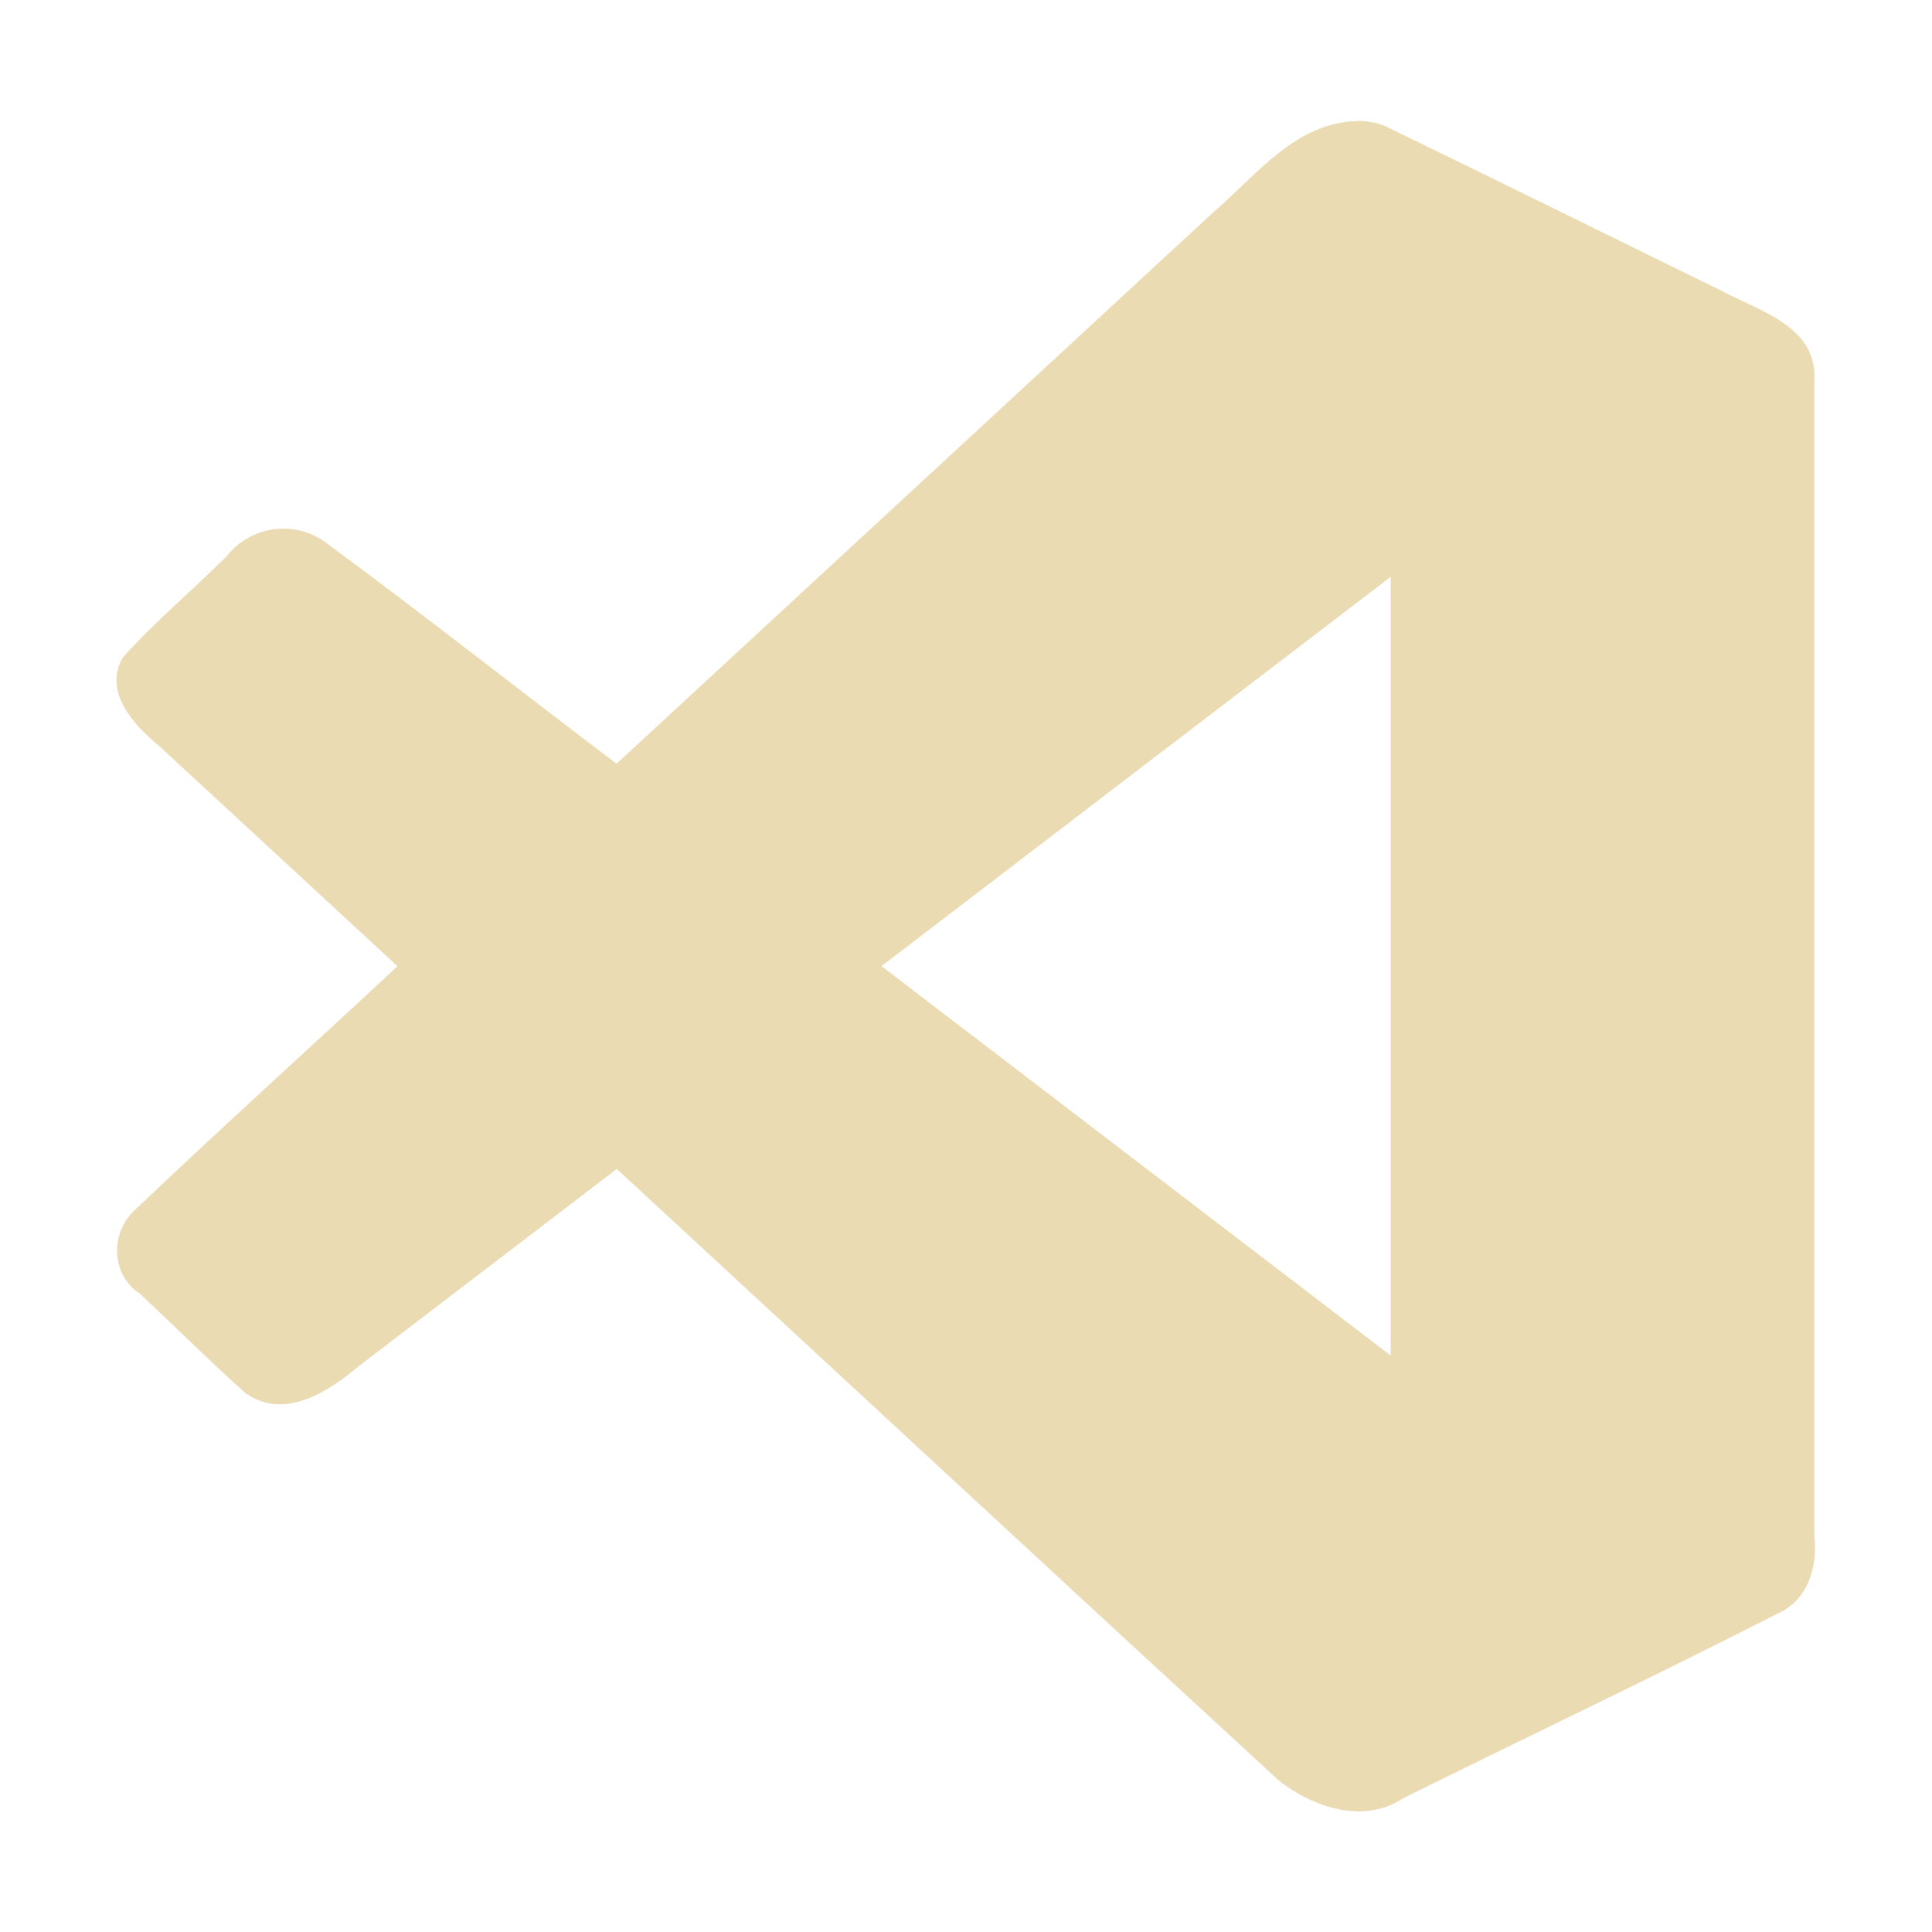
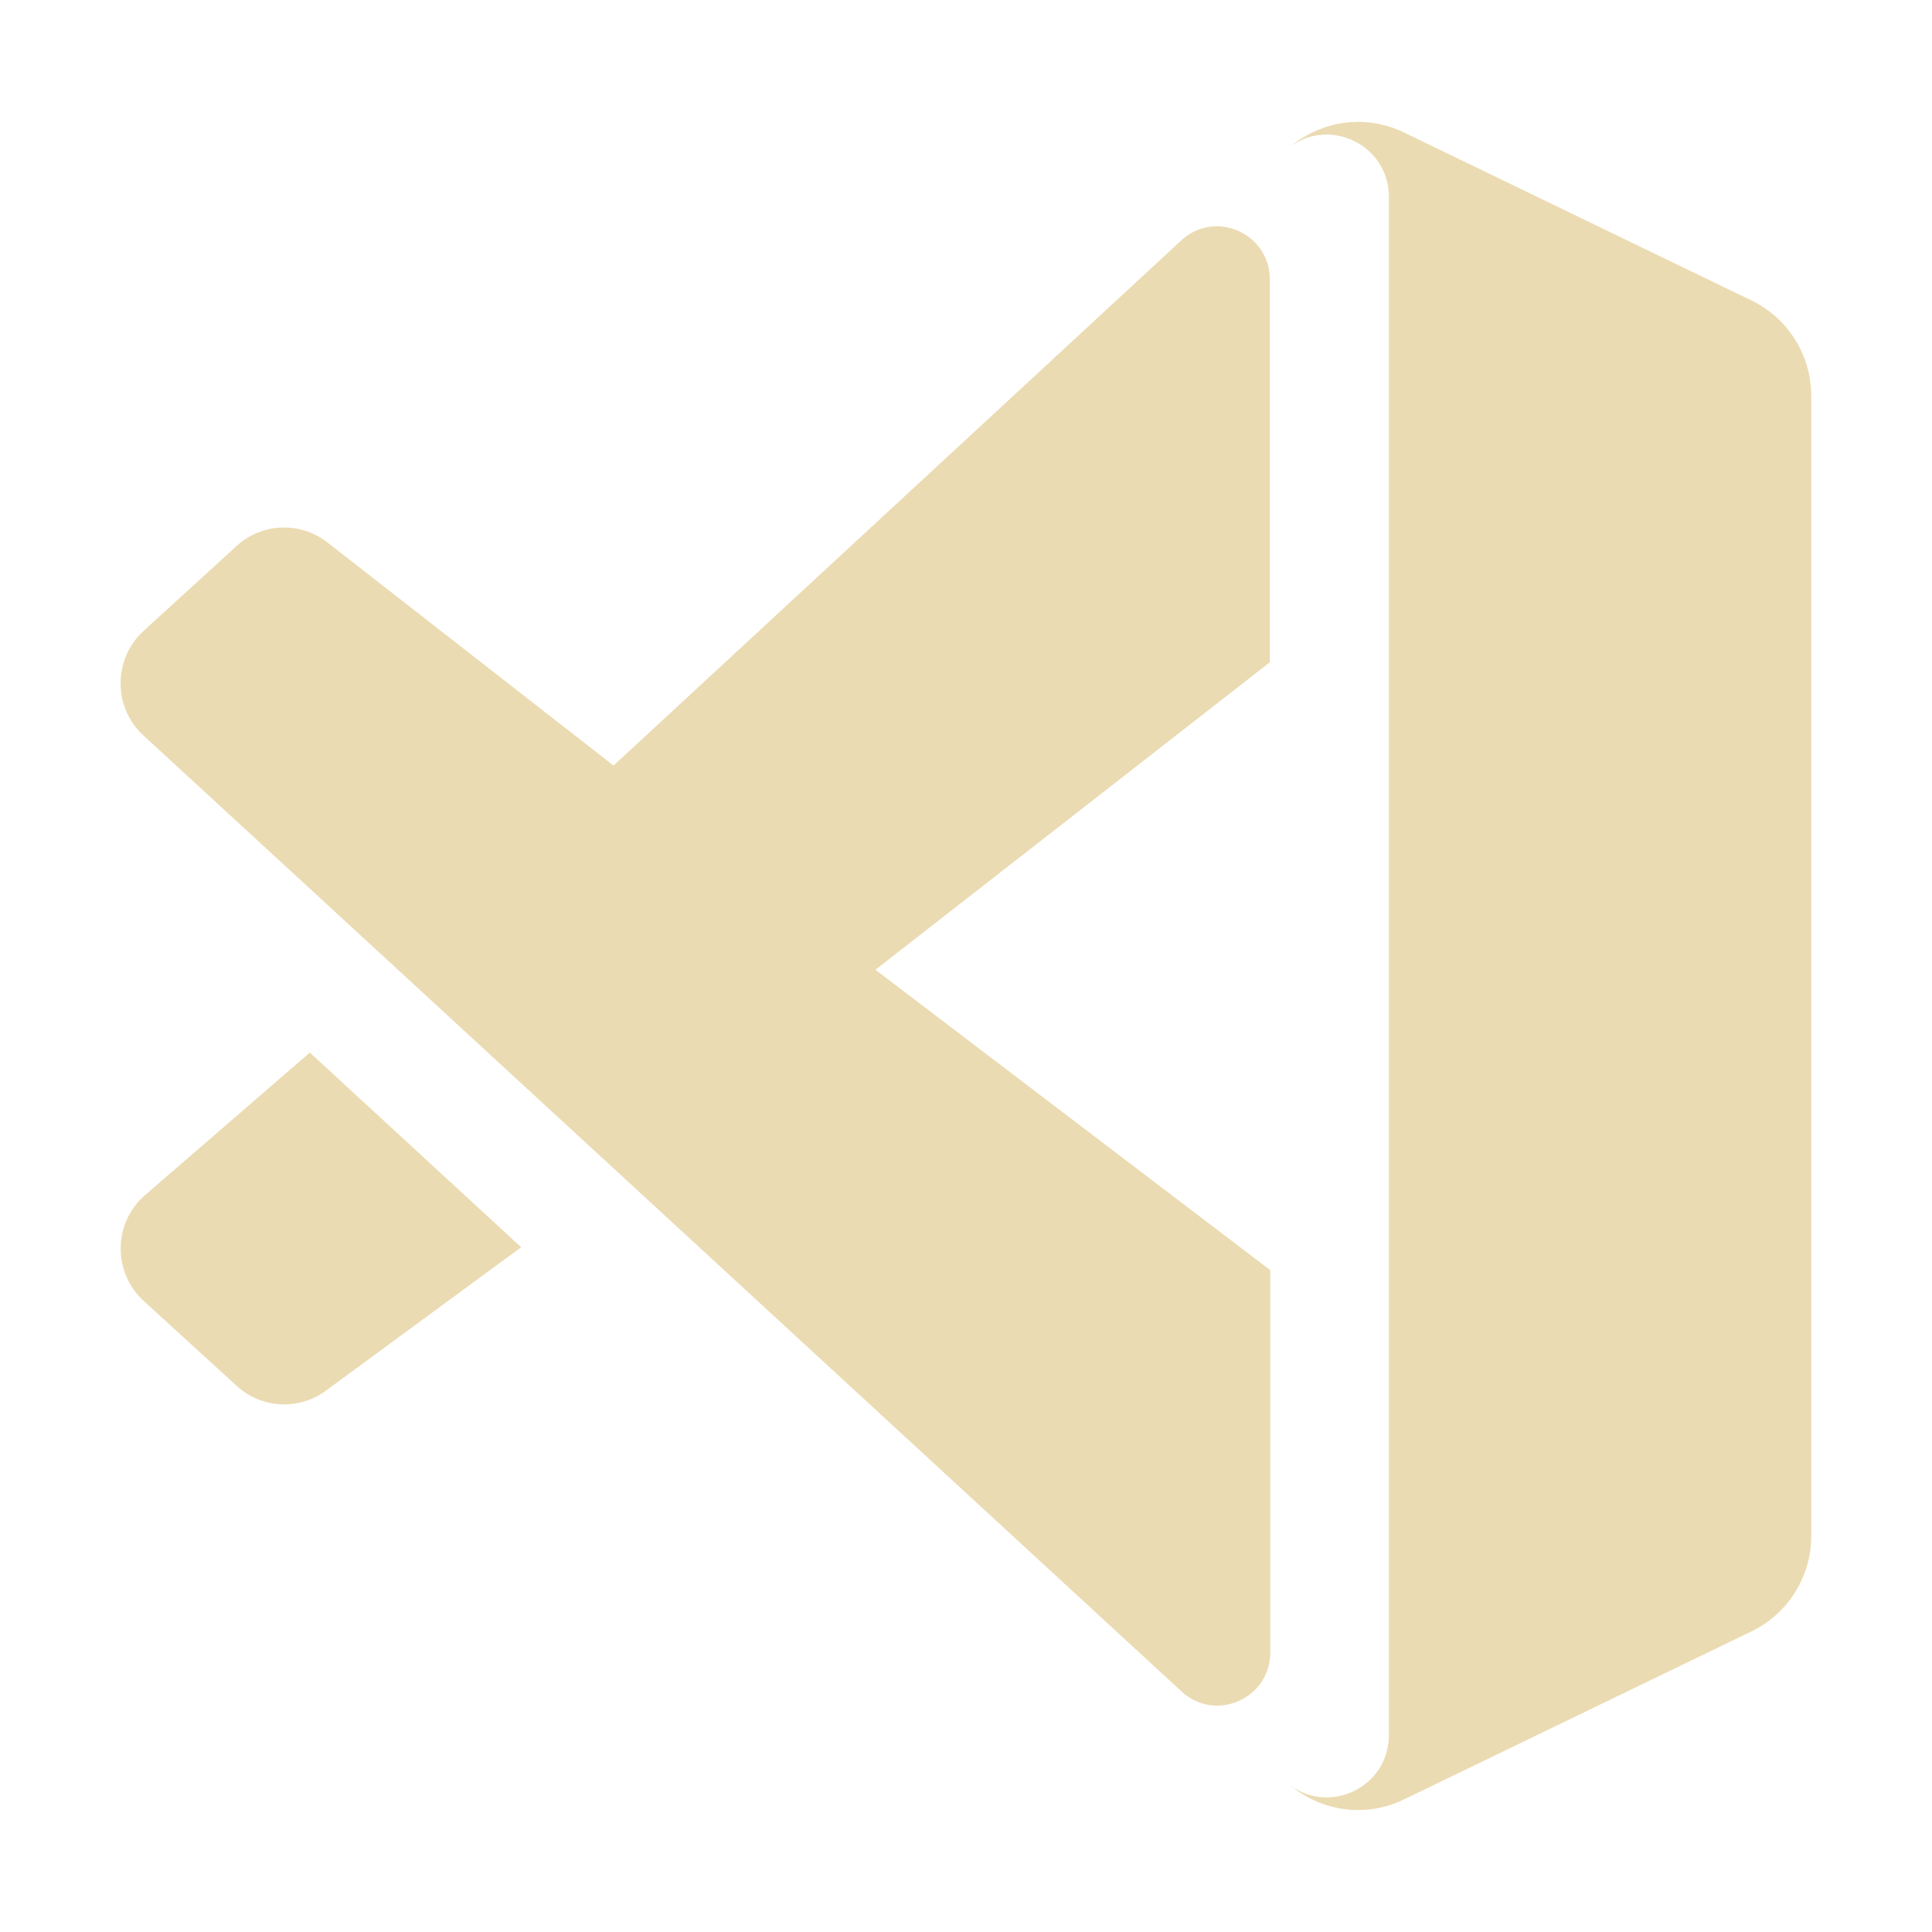
<svg xmlns="http://www.w3.org/2000/svg" width="16" height="16" version="1.1">
  <defs>
-     <style type="text/css" id="current-color-scheme">.ColorScheme-Text { color:#ebdbb2; } .ColorScheme-Highlight { color:#458588; }</style>
+     <style id="current-color-scheme" type="text/css">.ColorScheme-Text { color:#ebdbb2; } .ColorScheme-Highlight { color:#458588; }</style>
  </defs>
-   <path class="ColorScheme-Text" fill="currentColor" d="m11.24 1.003c-0.514 0.011-0.837 0.451-1.195 0.758l-4.939 4.564c-0.804-0.608-1.595-1.233-2.407-1.831-0.259-0.193-0.627-0.138-0.823 0.114-0.284 0.281-0.592 0.541-0.859 0.836-0.164 0.284 0.088 0.559 0.299 0.732 0.659 0.609 1.317 1.217 1.976 1.826-0.728 0.678-1.467 1.345-2.187 2.03-0.195 0.193-0.182 0.529 0.054 0.682 0.291 0.272 0.573 0.554 0.869 0.819 0.323 0.238 0.695-0.01 0.952-0.226 0.709-0.542 1.418-1.084 2.128-1.626 1.828 1.688 3.653 3.381 5.484 5.066 0.286 0.223 0.705 0.363 1.031 0.144 1.036-0.513 2.081-1.009 3.11-1.534 0.246-0.115 0.319-0.386 0.293-0.634v-9.616c-0.005-0.409-0.457-0.533-0.755-0.692-0.936-0.457-1.868-0.92-2.805-1.373-0.072-0.028-0.152-0.043-0.227-0.04zm0.277 3.774c3.69e-4 2.15 5e-5 4.3 1.59e-4 6.449-1.406-1.075-2.811-2.15-4.217-3.225 1.406-1.075 2.811-2.15 4.217-3.224z" />
+   <path class="ColorScheme-Text" d="m11.23 1.01c-0.194 0.003-0.385 0.074-0.539 0.201 0.327-0.239 0.811-0.009 0.811 0.42v12.738c0 0.429-0.484 0.659-0.811 0.42 0.26 0.215 0.624 0.264 0.932 0.115l2.881-1.393c0.303-0.146 0.496-0.453 0.496-0.791v-9.441c0-0.338-0.193-0.645-0.496-0.791l-2.881-1.393c-0.125-0.06-0.26-0.088-0.393-0.086zm-1.152 0.864c-0.102-5.18e-4 -0.205 0.035-0.293 0.115l-4.704 4.351-2.375-1.852c-0.224-0.171-0.538-0.157-0.746 0.033l-0.77 0.703c-0.254 0.232-0.256 0.635-0.002 0.867 0.003 0.001 8.598 7.918 8.598 7.918 0.281 0.258 0.734 0.058 0.734-0.324v-3.166l-3.27-2.488 3.266-2.546v-3.172c0-0.262-0.215-0.438-0.439-0.439zm-7.512 6.843-1.377 1.191c-0.254 0.233-0.252 0.635 0.002 0.867l0.77 0.703c0.208 0.19 0.522 0.204 0.746 0.033l1.609-1.182z" fill="currentColor" />
</svg>
